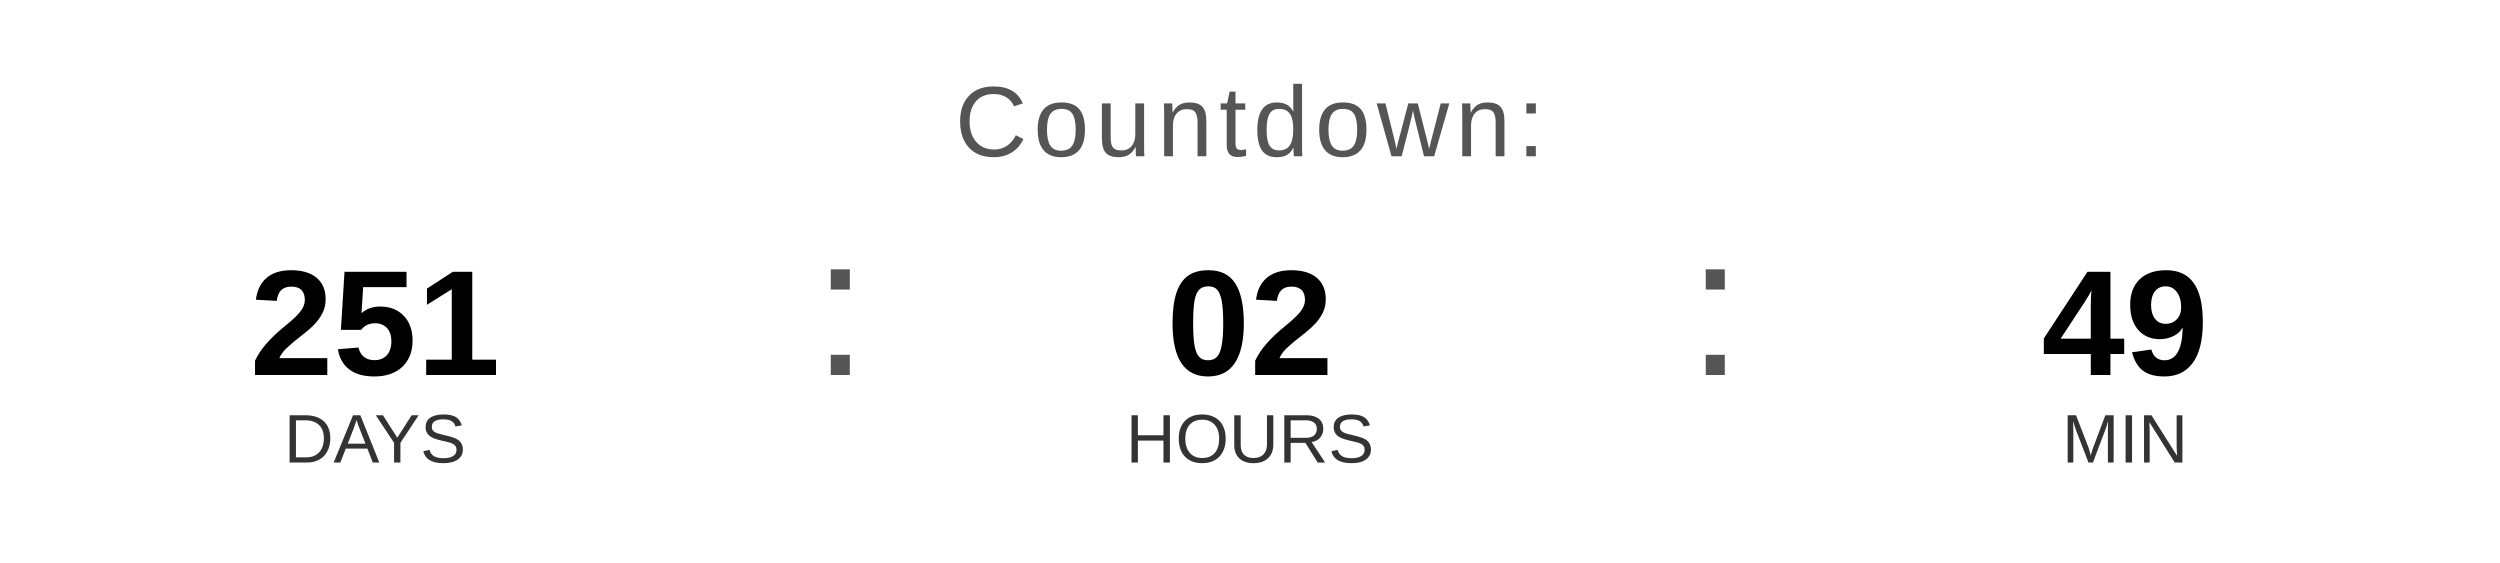
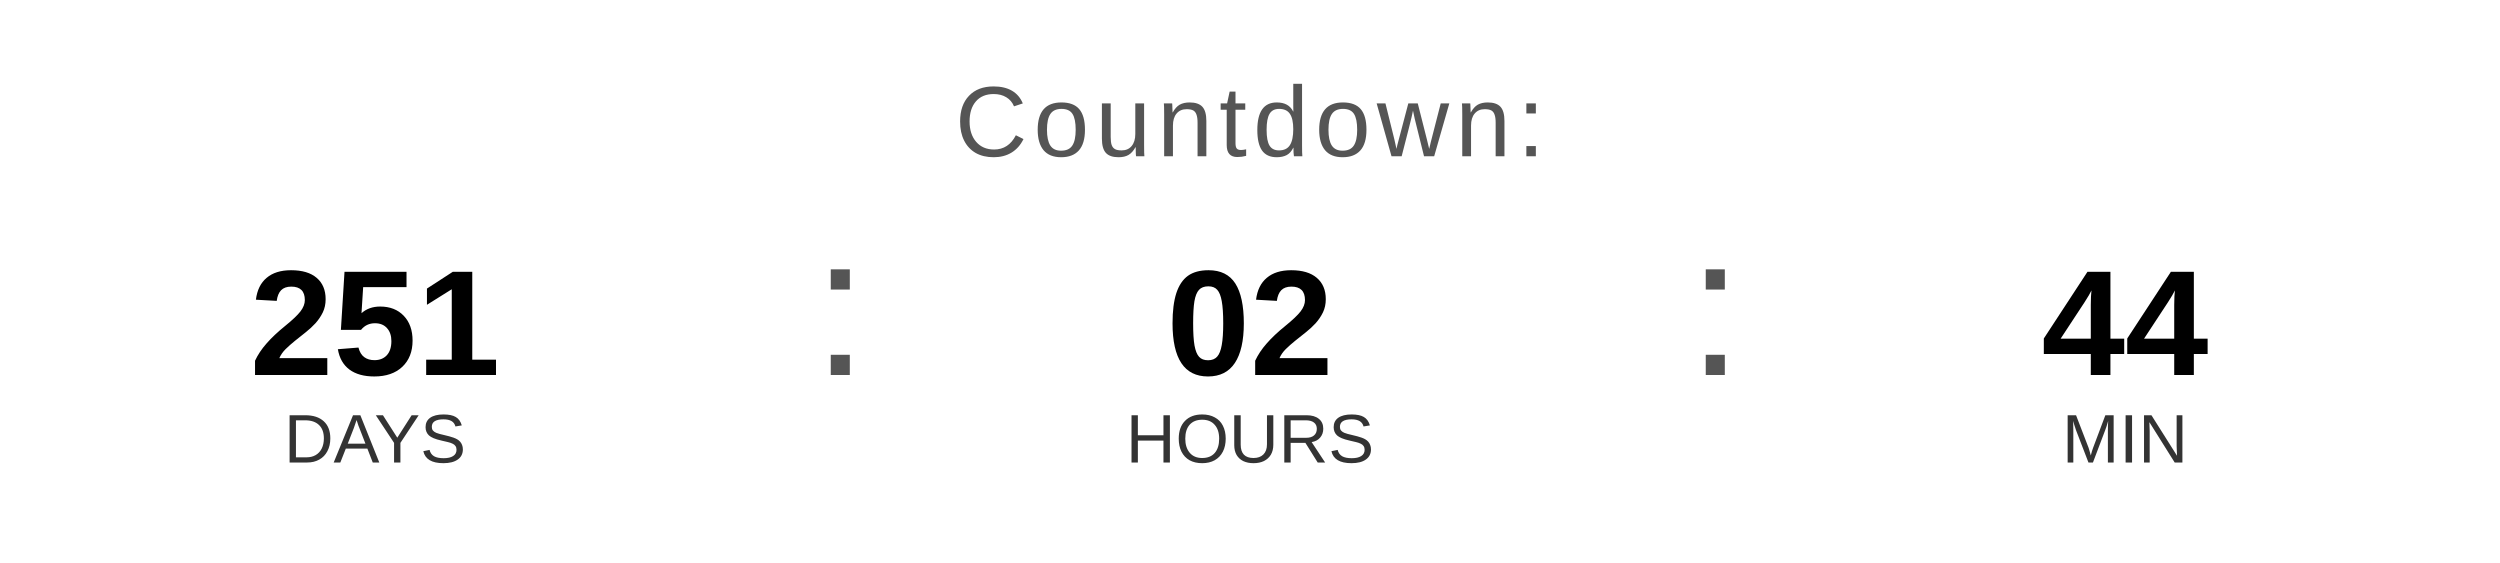
<svg xmlns="http://www.w3.org/2000/svg" width="400" height="90" viewBox="0 0 400 90">
  <text x="200" y="25" font-family="Arial, Helvetica, sans-serif" font-size="16" fill="#555555" text-anchor="middle" letter-spacing="1">
    Countdown:
  </text>
  <text x="60" y="60" font-family="Arial, Helvetica, sans-serif" font-size="24" font-weight="bold" fill="#000000" text-anchor="middle">251</text>
  <text x="60" y="74" font-family="Arial, Helvetica, sans-serif" font-size="11" fill="#333333" text-anchor="middle">DAYS</text>
  <text x="130" y="60" font-family="Arial, sans-serif" font-size="32" fill="#555555">:</text>
  <text x="200" y="60" font-family="Arial, Helvetica, sans-serif" font-size="24" font-weight="bold" fill="#000000" text-anchor="middle">02</text>
  <text x="200" y="74" font-family="Arial, Helvetica, sans-serif" font-size="11" fill="#333333" text-anchor="middle">HOURS</text>
  <text x="270" y="60" font-family="Arial, sans-serif" font-size="32" fill="#555555">:</text>
-   <text x="340" y="60" font-family="Arial, Helvetica, sans-serif" font-size="24" font-weight="bold" fill="#000000" text-anchor="middle">49</text>
+   <text x="340" y="60" font-family="Arial, Helvetica, sans-serif" font-size="24" font-weight="bold" fill="#000000" text-anchor="middle">44</text>
  <text x="340" y="74" font-family="Arial, Helvetica, sans-serif" font-size="11" fill="#333333" text-anchor="middle">MIN</text>
</svg>
